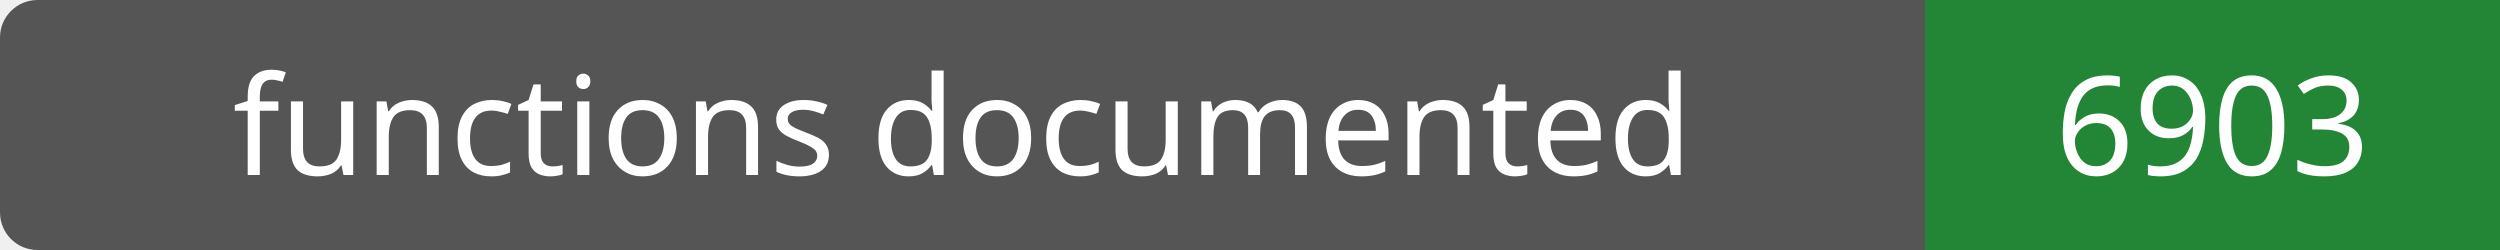
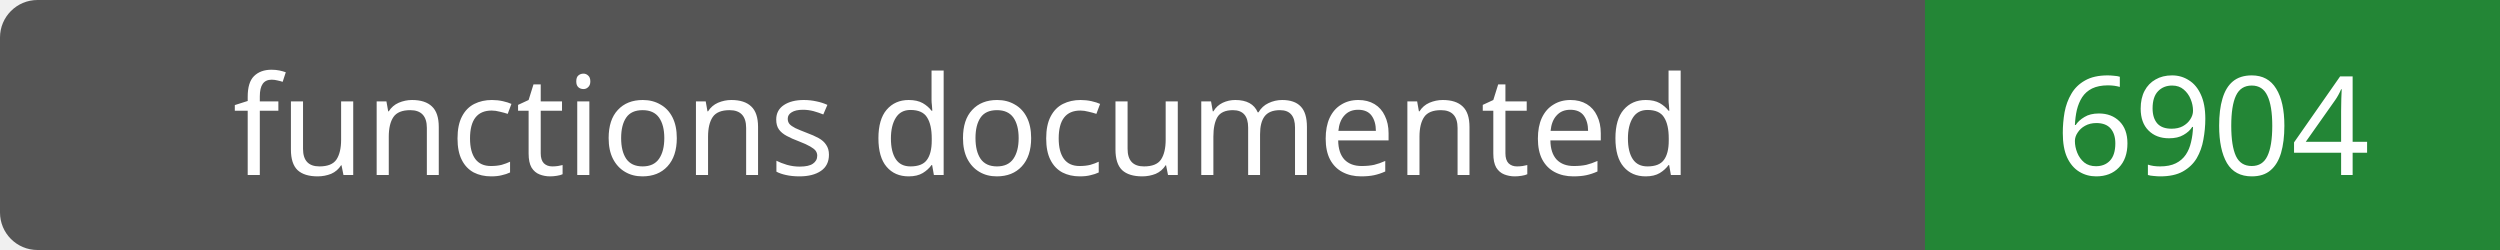
- <svg xmlns="http://www.w3.org/2000/svg" width="200" height="20" role="img" aria-label="functions documented: 6903">
+ <svg xmlns="http://www.w3.org/2000/svg" width="200" height="20" role="img" aria-label="functions documented: 6904">
  <rect width="200" height="20" rx="3" fill="#555" />
  <path fill="#238636" d="M154 0h46v20H154z" />
  <g fill="#fff" text-anchor="middle" font-family="Verdana,sans-serif" font-size="11">
    <text x="77.0" y="14">functions documented</text>
-     <text x="177.0" y="14">6903</text>
+     <text x="177.0" y="14">6904</text>
  </g>
</svg>
